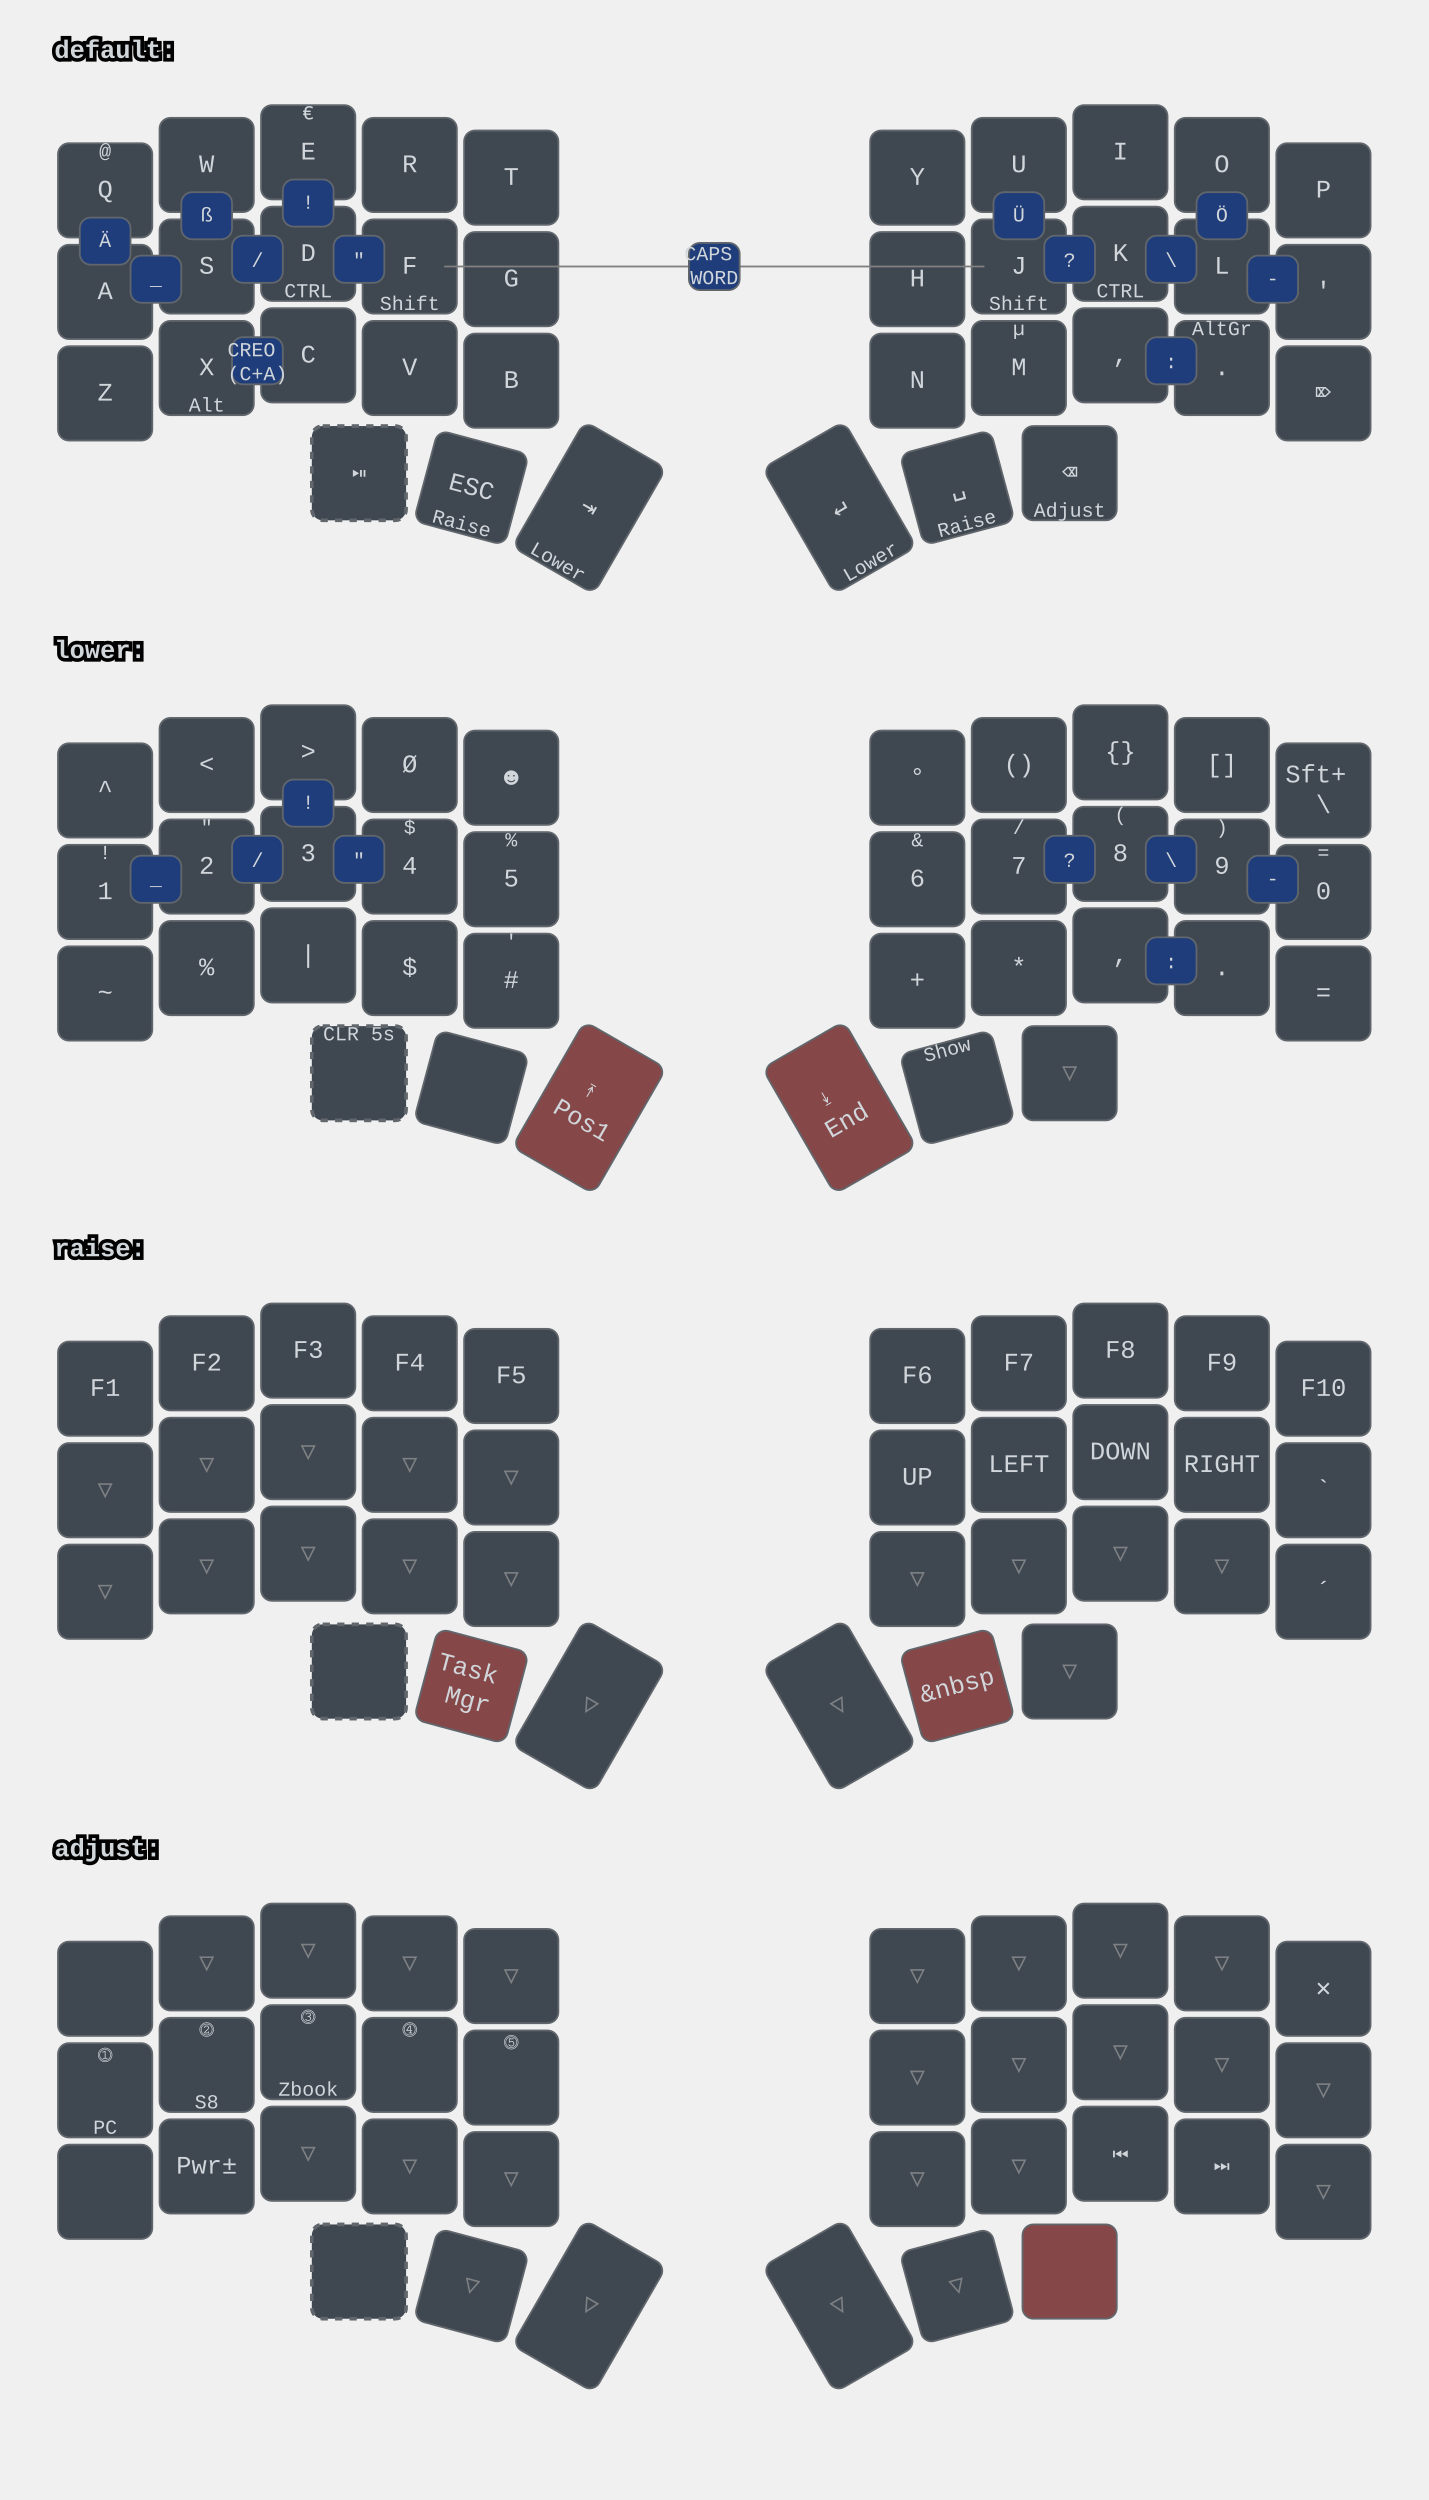
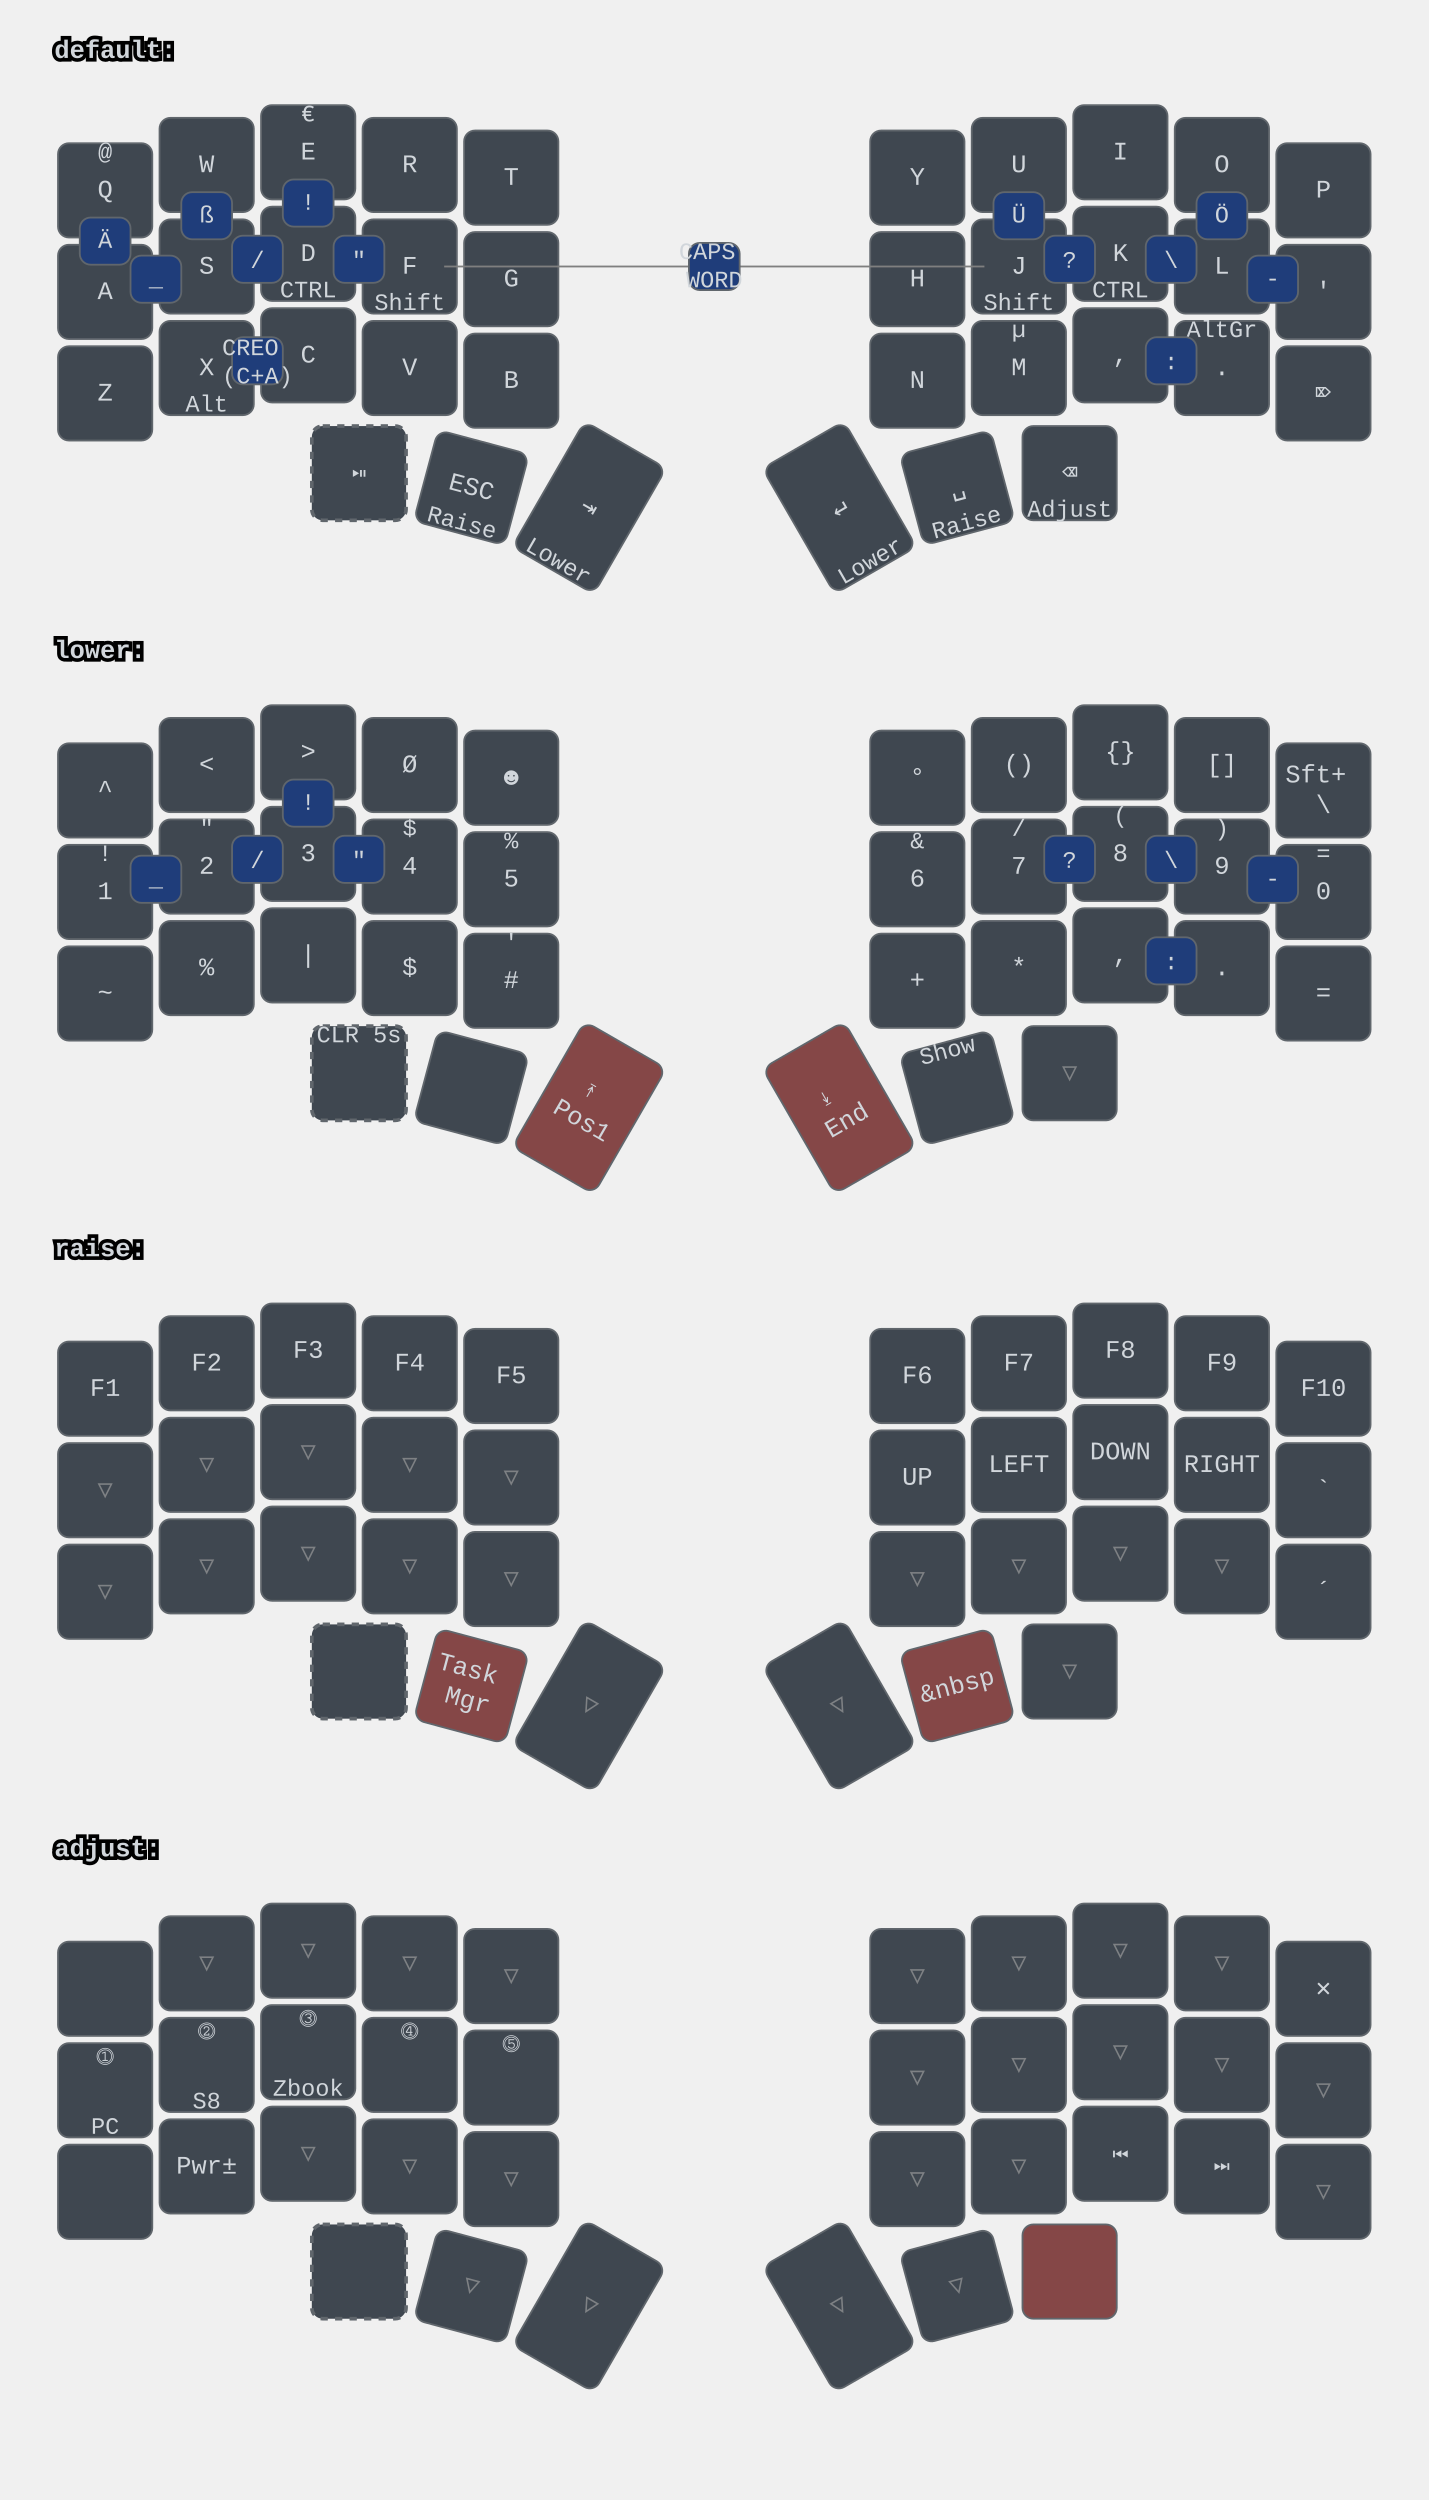
<svg xmlns="http://www.w3.org/2000/svg" xmlns:xlink="http://www.w3.org/1999/xlink" width="788" height="1379" viewBox="0 0 788 1379" class="keymap">
  <defs>/* start glyphs */
<svg id="mdi:bluetooth">
      <svg id="mdi-bluetooth" viewBox="0 0 24 24">
        <path d="M14.88,16.29L13,18.17V14.41M13,5.83L14.88,7.71L13,9.58M17.71,7.71L12,2H11V9.58L6.41,5L5,6.41L10.59,12L5,17.58L6.41,19L11,14.41V22H12L17.71,16.29L13.41,12L17.71,7.71Z" />
      </svg>
    </svg>
    <svg id="mdi:bluetooth-off">
      <svg id="mdi-bluetooth-off" viewBox="0 0 24 24">
        <path d="M13,5.83L14.88,7.71L13.28,9.31L14.69,10.72L17.71,7.7L12,2H11V7.03L13,9.03M5.41,4L4,5.41L10.59,12L5,17.59L6.41,19L11,14.41V22H12L16.29,17.71L18.59,20L20,18.59M13,18.17V14.41L14.88,16.29" />
      </svg>
    </svg>
    <svg id="mdi:microsoft-windows-classic">
      <svg id="mdi-microsoft-windows-classic" viewBox="0 0 24 24">
        <path d="M2.67,5.3V5.91L1.96,6.21V5.6L2.67,5.3M2.67,11.24V11.86L1.96,12.15V11.56L2.67,11.24M2.67,17.27V17.89L1.96,18.18V17.59L2.67,17.27M2.6,7.29V7.84L2.03,8.1V7.56L2.6,7.29M2.6,9.28V9.82L2.03,10.08V9.54L2.6,9.28M2.6,13.31V13.84L2.03,14.1V13.56L2.6,13.31M2.6,15.33V15.87L2.03,16.13V15.6L2.6,15.33M4.5,5.64V6.36L3.5,6.73V6L4.5,5.64M4.5,11.66V12.37L3.5,12.74V12.03L4.5,11.66M4.5,17.7V18.41L3.5,18.81V18.1L4.5,17.7M4.43,7.72V8.38L3.64,8.68V8L4.43,7.72M4.43,9.73V10.37L3.65,10.67V10L4.43,9.73M4.43,13.74V14.38L3.65,14.69V14.03L4.43,13.74M4.43,15.76V16.41L3.65,16.72V16.06L4.43,15.76M6.31,6.09V6.94L5.05,7.43V6.59L6.31,6.09M6.31,12.11V12.96L5.05,13.45V12.61L6.31,12.11M6.31,18.08V18.93L5.05,19.43V18.58L6.31,18.08M6.25,8.18V8.94L5.19,9.34V8.61L6.25,8.18M6.25,10.18V10.93L5.19,11.35V10.6L6.25,10.18M6.25,14.19V14.94L5.19,15.37V14.62L6.25,14.19M6.25,16.14V16.9L5.19,17.32V16.57L6.25,16.14M8.29,6.04V7.16L6.72,7.78V6.67L8.29,6.04M8.29,12.06V13.19L6.72,13.8V12.68L8.29,12.06M8.29,18.03V19.15L6.72,19.77V18.66L8.29,18.03M8.2,8.13V9.16L6.89,9.69V8.66L8.2,8.13M8.2,10.13V11.15L6.89,11.68V10.65L8.2,10.13M8.2,14.15V15.18L6.89,15.7V14.67L8.2,14.15M8.2,16.1V17.12L6.89,17.64V16.63L8.2,16.1M10.34,5.85V7.32L8.61,8V6.56L10.34,5.85M10.34,11.87V13.33L8.61,14.03V12.56L10.34,11.87M10.34,17.84V19.3L8.61,20V18.54L10.34,17.84M10.26,8.05V9.28L8.78,9.87V8.64L10.26,8.05M10.26,9.97V11.2L8.78,11.78V10.56L10.26,9.97M10.26,14.06V15.31L8.78,15.88V14.65L10.26,14.06M10.26,16V17.25L8.78,17.84V16.6L10.26,16M12.45,5.12V7.12L10.59,7.89V6C11.23,5.65 11.85,5.35 12.45,5.12M12.45,7.33V9.06L10.59,9.84V8.1L12.45,7.33M12.45,9.28V11.04L10.59,11.82V10.06L12.45,9.28M12.45,11.25V13L10.59,13.77V12L12.45,11.25M12.45,13.21V15L10.59,15.78V14L12.45,13.21M12.45,15.21V16.96L10.59,17.76V16L12.45,15.21M12.45,17.17V19.04C11.72,19.32 11.1,19.59 10.59,19.84V17.96L12.45,17.17M22.04,5.18V19.23C20.85,18.44 19.37,18.05 17.59,18.05C16.12,18.05 14.47,18.35 12.65,18.96V17.06C13.62,16.69 14.68,16.42 15.84,16.26V11.69C14.86,11.81 13.8,12.15 12.65,12.71V11.4C13.64,10.94 14.71,10.63 15.84,10.46V6C14.82,6.18 13.76,6.53 12.65,7V5.03C14.27,4.34 15.86,4 17.41,4C19.09,4 20.63,4.39 22.04,5.18M20.15,6.41C19.39,6 18.5,5.82 17.42,5.82C17.29,5.82 17.17,5.83 17.05,5.84V10.38L17.46,10.37C18.37,10.37 19.27,10.5 20.15,10.8V6.41M20.15,12.1C19.34,11.74 18.43,11.56 17.44,11.56C17.31,11.56 17.18,11.57 17.05,11.58V16.16H17.46C18.45,16.16 19.35,16.28 20.15,16.53V12.1H20.15Z" />
      </svg>
    </svg>
    <svg id="mdi:monitor">
      <svg id="mdi-monitor" viewBox="0 0 24 24">
        <path d="M21,16H3V4H21M21,2H3C1.89,2 1,2.89 1,4V16A2,2 0 0,0 3,18H10V20H8V22H16V20H14V18H21A2,2 0 0,0 23,16V4C23,2.89 22.1,2 21,2Z" />
      </svg>
    </svg>
    <svg id="mdi:usb">
      <svg id="mdi-usb" viewBox="0 0 24 24">
        <path d="M15,7V11H16V13H13V5H15L12,1L9,5H11V13H8V10.93C8.7,10.56 9.2,9.85 9.2,9C9.2,7.78 8.21,6.8 7,6.8C5.78,6.8 4.8,7.78 4.8,9C4.8,9.85 5.3,10.56 6,10.93V13A2,2 0 0,0 8,15H11V18.05C10.29,18.41 9.8,19.15 9.8,20A2.2,2.2 0 0,0 12,22.2A2.2,2.2 0 0,0 14.2,20C14.2,19.15 13.71,18.41 13,18.05V15H16A2,2 0 0,0 18,13V11H19V7H15Z" />
      </svg>
    </svg>
  </defs>/* end glyphs */
<style>/* inherit to force styles through use tags */
svg path {
    fill: inherit;
}

/* font and background color specifications */
svg.keymap {
    font-family: SFMono-Regular,Consolas,Liberation Mono,Menlo,monospace;
    font-size: 14px;
    font-kerning: normal;
    text-rendering: optimizeLegibility;
    fill: #24292e;
}

/* default key styling */
rect.key {
    fill: #f6f8fa;
}

rect.key, rect.combo {
    stroke: #c9cccf;
    stroke-width: 1;
}

/* default key side styling, only used is draw_key_sides is set */
rect.side {
    filter: brightness(90%);
}

/* color accent for combo boxes */
rect.combo, rect.combo-separate {
    fill: #cdf;
}

/* color accent for held keys */
rect.held, rect.combo.held {
    fill: #fdd;
}

/* color accent for ghost (optional) keys */
rect.ghost, rect.combo.ghost {
    stroke-dasharray: 4, 4;
    stroke-width: 2;
}

text {
    text-anchor: middle;
    dominant-baseline: middle;
}

/* styling for layer labels */
text.label {
    font-weight: bold;
    text-anchor: start;
    stroke: white;
    stroke-width: 4;
    paint-order: stroke;
}

/* styling for optional footer */
text.footer {
    text-anchor: end;
    dominant-baseline: auto;
    stroke: white;
    stroke-width: 4;
    paint-order: stroke;
}

/* styling for combo tap, and key hold/shifted label text */
text.combo, text.hold, text.shifted {
    font-size: 11px;
}

text.hold {
    text-anchor: middle;
    dominant-baseline: auto;
}

text.shifted {
    text-anchor: middle;
    dominant-baseline: hanging;
}

text.layer-activator {
    text-decoration: underline;
}

/* styling for hold/shifted label text in combo box */
text.combo.hold, text.combo.shifted {
    font-size: 8px;
}

/* lighter symbol for transparent keys */
text.trans {
    fill: #7b7e81;
}

/* styling for combo dendrons */
path.combo {
    stroke-width: 1;
    stroke: gray;
    fill: none;
}

/* Start Tabler Icons Cleanup */
/* cannot use height/width with glyphs */
.icon-tabler &gt; path {
    fill: inherit;
    stroke: inherit;
    stroke-width: 2;
}
/* hide tabler's default box */
.icon-tabler &gt; path[stroke="none"][fill="none"] {
    visibility: hidden;
}
/* End Tabler Icons Cleanup */

svg.keymap { fill: #d1d6db; }
rect.key { fill: #3f4750; }
rect.key, rect.combo { stroke: #60666c; }
rect.combo, rect.combo-separate { fill: #1f3d7a; }
rect.held, rect.combo.held { fill: #854747; }
text.label, text.footer { stroke: black; }
text.trans { fill: #7e8184; }
path.combo { stroke: #7f7f7f; }
+ 
+ svg {
+   font-size: 16px;
+ }
+ text.combo, text.hold, text.shifted, text.left, text.right, text.tl, text.tr, text.bl, text.br {
+   font-size: 13px;
+ }
</style>
  <g transform="translate(30, 0)" class="layer-default">
    <text x="0" y="28" class="label" id="default">default:</text>
    <g transform="translate(0, 56)">
      <g transform="translate(28, 49)" class="key keypos-0">
        <rect rx="6" ry="6" x="-26" y="-26" width="52" height="52" class="key" />
        <text x="0" y="0" class="key tap">Q</text>
        <text x="0" y="-24" class="key shifted">@</text>
      </g>
      <g transform="translate(84, 35)" class="key keypos-1">
        <rect rx="6" ry="6" x="-26" y="-26" width="52" height="52" class="key" />
        <text x="0" y="0" class="key tap">W</text>
      </g>
      <g transform="translate(140, 28)" class="key keypos-2">
        <rect rx="6" ry="6" x="-26" y="-26" width="52" height="52" class="key" />
        <text x="0" y="0" class="key tap">E</text>
        <text x="0" y="-24" class="key shifted">€</text>
      </g>
      <g transform="translate(196, 35)" class="key keypos-3">
        <rect rx="6" ry="6" x="-26" y="-26" width="52" height="52" class="key" />
        <text x="0" y="0" class="key tap">R</text>
      </g>
      <g transform="translate(252, 42)" class="key keypos-4">
        <rect rx="6" ry="6" x="-26" y="-26" width="52" height="52" class="key" />
        <text x="0" y="0" class="key tap">T</text>
      </g>
      <g transform="translate(476, 42)" class="key keypos-5">
        <rect rx="6" ry="6" x="-26" y="-26" width="52" height="52" class="key" />
        <text x="0" y="0" class="key tap">Y</text>
      </g>
      <g transform="translate(532, 35)" class="key keypos-6">
        <rect rx="6" ry="6" x="-26" y="-26" width="52" height="52" class="key" />
        <text x="0" y="0" class="key tap">U</text>
      </g>
      <g transform="translate(588, 28)" class="key keypos-7">
        <rect rx="6" ry="6" x="-26" y="-26" width="52" height="52" class="key" />
        <text x="0" y="0" class="key tap">I</text>
      </g>
      <g transform="translate(644, 35)" class="key keypos-8">
        <rect rx="6" ry="6" x="-26" y="-26" width="52" height="52" class="key" />
        <text x="0" y="0" class="key tap">O</text>
      </g>
      <g transform="translate(700, 49)" class="key keypos-9">
        <rect rx="6" ry="6" x="-26" y="-26" width="52" height="52" class="key" />
        <text x="0" y="0" class="key tap">P</text>
      </g>
      <g transform="translate(28, 105)" class="key keypos-10">
        <rect rx="6" ry="6" x="-26" y="-26" width="52" height="52" class="key" />
        <text x="0" y="0" class="key tap">A</text>
      </g>
      <g transform="translate(84, 91)" class="key keypos-11">
        <rect rx="6" ry="6" x="-26" y="-26" width="52" height="52" class="key" />
        <text x="0" y="0" class="key tap">S</text>
      </g>
      <g transform="translate(140, 84)" class="key keypos-12">
        <rect rx="6" ry="6" x="-26" y="-26" width="52" height="52" class="key" />
        <text x="0" y="0" class="key tap">D</text>
        <text x="0" y="24" class="key hold">CTRL</text>
      </g>
      <g transform="translate(196, 91)" class="key keypos-13">
        <rect rx="6" ry="6" x="-26" y="-26" width="52" height="52" class="key" />
        <text x="0" y="0" class="key tap">F</text>
        <text x="0" y="24" class="key hold">Shift</text>
      </g>
      <g transform="translate(252, 98)" class="key keypos-14">
        <rect rx="6" ry="6" x="-26" y="-26" width="52" height="52" class="key" />
        <text x="0" y="0" class="key tap">G</text>
      </g>
      <g transform="translate(476, 98)" class="key keypos-15">
        <rect rx="6" ry="6" x="-26" y="-26" width="52" height="52" class="key" />
        <text x="0" y="0" class="key tap">H</text>
      </g>
      <g transform="translate(532, 91)" class="key keypos-16">
        <rect rx="6" ry="6" x="-26" y="-26" width="52" height="52" class="key" />
        <text x="0" y="0" class="key tap">J</text>
        <text x="0" y="24" class="key hold">Shift</text>
      </g>
      <g transform="translate(588, 84)" class="key keypos-17">
        <rect rx="6" ry="6" x="-26" y="-26" width="52" height="52" class="key" />
        <text x="0" y="0" class="key tap">K</text>
        <text x="0" y="24" class="key hold">CTRL</text>
      </g>
      <g transform="translate(644, 91)" class="key keypos-18">
        <rect rx="6" ry="6" x="-26" y="-26" width="52" height="52" class="key" />
        <text x="0" y="0" class="key tap">L</text>
      </g>
      <g transform="translate(700, 105)" class="key keypos-19">
        <rect rx="6" ry="6" x="-26" y="-26" width="52" height="52" class="key" />
        <text x="0" y="0" class="key tap">'</text>
      </g>
      <g transform="translate(28, 161)" class="key keypos-20">
        <rect rx="6" ry="6" x="-26" y="-26" width="52" height="52" class="key" />
        <text x="0" y="0" class="key tap">Z</text>
      </g>
      <g transform="translate(84, 147)" class="key keypos-21">
        <rect rx="6" ry="6" x="-26" y="-26" width="52" height="52" class="key" />
        <text x="0" y="0" class="key tap">X</text>
        <text x="0" y="24" class="key hold">Alt</text>
      </g>
      <g transform="translate(140, 140)" class="key keypos-22">
        <rect rx="6" ry="6" x="-26" y="-26" width="52" height="52" class="key" />
        <text x="0" y="0" class="key tap">C</text>
      </g>
      <g transform="translate(196, 147)" class="key keypos-23">
        <rect rx="6" ry="6" x="-26" y="-26" width="52" height="52" class="key" />
        <text x="0" y="0" class="key tap">V</text>
      </g>
      <g transform="translate(252, 154)" class="key keypos-24">
        <rect rx="6" ry="6" x="-26" y="-26" width="52" height="52" class="key" />
        <text x="0" y="0" class="key tap">B</text>
      </g>
      <g transform="translate(476, 154)" class="key keypos-25">
        <rect rx="6" ry="6" x="-26" y="-26" width="52" height="52" class="key" />
        <text x="0" y="0" class="key tap">N</text>
      </g>
      <g transform="translate(532, 147)" class="key keypos-26">
        <rect rx="6" ry="6" x="-26" y="-26" width="52" height="52" class="key" />
        <text x="0" y="0" class="key tap">M</text>
        <text x="0" y="-24" class="key shifted">µ</text>
      </g>
      <g transform="translate(588, 140)" class="key keypos-27">
        <rect rx="6" ry="6" x="-26" y="-26" width="52" height="52" class="key" />
        <text x="0" y="0" class="key tap">,</text>
      </g>
      <g transform="translate(644, 147)" class="key keypos-28">
        <rect rx="6" ry="6" x="-26" y="-26" width="52" height="52" class="key" />
        <text x="0" y="0" class="key tap">.</text>
        <text x="0" y="-24" class="key shifted">AltGr</text>
      </g>
      <g transform="translate(700, 161)" class="key keypos-29">
        <rect rx="6" ry="6" x="-26" y="-26" width="52" height="52" class="key" />
        <text x="0" y="0" class="key tap">⌦</text>
      </g>
      <g transform="translate(168, 205)" class="key ghost keypos-30">
        <rect rx="6" ry="6" x="-26" y="-26" width="52" height="52" class="key ghost" />
        <text x="0" y="0" class="key ghost tap">⏯</text>
      </g>
      <g transform="translate(230, 213) rotate(15.0)" class="key keypos-31">
        <rect rx="6" ry="6" x="-26" y="-26" width="52" height="52" class="key" />
        <text x="0" y="0" class="key tap">ESC</text>
        <text x="0" y="24" class="key hold">Raise</text>
      </g>
      <g transform="translate(295, 224) rotate(30.0)" class="key keypos-32">
        <rect rx="6" ry="6" x="-26" y="-40" width="52" height="80" class="key" />
        <text x="0" y="0" class="key tap">⇥</text>
        <text x="0" y="38" class="key hold">Lower</text>
      </g>
      <g transform="translate(433, 224) rotate(-30.0)" class="key keypos-33">
        <rect rx="6" ry="6" x="-26" y="-40" width="52" height="80" class="key" />
        <text x="0" y="0" class="key tap">↵</text>
        <text x="0" y="38" class="key hold">Lower</text>
      </g>
      <g transform="translate(498, 213) rotate(-15.0)" class="key keypos-34">
        <rect rx="6" ry="6" x="-26" y="-26" width="52" height="52" class="key" />
        <text x="0" y="0" class="key tap">␣</text>
        <text x="0" y="24" class="key hold">Raise</text>
      </g>
      <g transform="translate(560, 205)" class="key keypos-35">
        <rect rx="6" ry="6" x="-26" y="-26" width="52" height="52" class="key" />
        <text x="0" y="0" class="key tap">⌫</text>
        <text x="0" y="24" class="key hold">Adjust</text>
      </g>
      <g class="combo combopos-0">
        <rect rx="6" ry="6" x="126" y="43" width="28" height="26" class="combo" />
        <text x="140" y="56" class="combo tap">!</text>
      </g>
      <g class="combo combopos-1">
        <rect rx="6" ry="6" x="602" y="130" width="28" height="26" class="combo" />
        <text x="616" y="144" class="combo tap">:</text>
      </g>
      <g class="combo combopos-2">
        <rect rx="6" ry="6" x="98" y="130" width="28" height="26" class="combo" />
        <text x="112" y="144" class="combo tap">
          <tspan x="112" dy="-0.6em">CREO</tspan>
          <tspan x="112" dy="1.2em">(C+A)</tspan>
        </text>
      </g>
      <g class="combo combopos-3">
        <rect rx="6" ry="6" x="602" y="74" width="28" height="26" class="combo" />
        <text x="616" y="88" class="combo tap">\</text>
      </g>
      <g class="combo combopos-4">
        <rect rx="6" ry="6" x="98" y="74" width="28" height="26" class="combo" />
        <text x="112" y="88" class="combo tap">/</text>
      </g>
      <g class="combo combopos-5">
        <rect rx="6" ry="6" x="658" y="85" width="28" height="26" class="combo" />
        <text x="672" y="98" class="combo tap">-</text>
      </g>
      <g class="combo combopos-6">
        <rect rx="6" ry="6" x="42" y="85" width="28" height="26" class="combo" />
        <text x="56" y="98" class="combo tap">_</text>
      </g>
      <g class="combo combopos-7">
        <path d="M364,91 l-149,0" class="combo" />
        <path d="M364,91 l149,0" class="combo" />
        <rect rx="6" ry="6" x="350" y="78" width="28" height="26" class="combo" />
        <text x="364" y="91" class="combo tap">
          <tspan x="364" dy="-0.6em">CAPS</tspan>
          <tspan x="364" dy="1.2em">WORD</tspan>
        </text>
      </g>
      <g class="combo combopos-8">
        <rect rx="6" ry="6" x="154" y="74" width="28" height="26" class="combo" />
        <text x="168" y="88" class="combo tap">"</text>
      </g>
      <g class="combo combopos-9">
        <rect rx="6" ry="6" x="546" y="74" width="28" height="26" class="combo" />
        <text x="560" y="88" class="combo tap">?</text>
      </g>
      <g class="combo combopos-10">
        <rect rx="6" ry="6" x="14" y="64" width="28" height="26" class="combo" />
        <text x="28" y="77" class="combo tap">Ä</text>
      </g>
      <g class="combo combopos-11">
        <rect rx="6" ry="6" x="630" y="50" width="28" height="26" class="combo" />
        <text x="644" y="63" class="combo tap">Ö</text>
      </g>
      <g class="combo combopos-12">
        <rect rx="6" ry="6" x="518" y="50" width="28" height="26" class="combo" />
        <text x="532" y="63" class="combo tap">Ü</text>
      </g>
      <g class="combo combopos-13">
        <rect rx="6" ry="6" x="70" y="50" width="28" height="26" class="combo" />
        <text x="84" y="63" class="combo tap">ß</text>
      </g>
    </g>
  </g>
  <g transform="translate(30, 331)" class="layer-lower">
    <text x="0" y="28" class="label" id="lower">lower:</text>
    <g transform="translate(0, 56)">
      <g transform="translate(28, 49)" class="key keypos-0">
        <rect rx="6" ry="6" x="-26" y="-26" width="52" height="52" class="key" />
        <text x="0" y="0" class="key tap">^</text>
      </g>
      <g transform="translate(84, 35)" class="key keypos-1">
        <rect rx="6" ry="6" x="-26" y="-26" width="52" height="52" class="key" />
        <text x="0" y="0" class="key tap">&lt;</text>
      </g>
      <g transform="translate(140, 28)" class="key keypos-2">
        <rect rx="6" ry="6" x="-26" y="-26" width="52" height="52" class="key" />
        <text x="0" y="0" class="key tap">&gt;</text>
      </g>
      <g transform="translate(196, 35)" class="key keypos-3">
        <rect rx="6" ry="6" x="-26" y="-26" width="52" height="52" class="key" />
        <text x="0" y="0" class="key tap">Ø</text>
      </g>
      <g transform="translate(252, 42)" class="key keypos-4">
        <rect rx="6" ry="6" x="-26" y="-26" width="52" height="52" class="key" />
        <text x="0" y="0" class="key tap">☻</text>
      </g>
      <g transform="translate(476, 42)" class="key keypos-5">
        <rect rx="6" ry="6" x="-26" y="-26" width="52" height="52" class="key" />
        <text x="0" y="0" class="key tap">°</text>
      </g>
      <g transform="translate(532, 35)" class="key keypos-6">
        <rect rx="6" ry="6" x="-26" y="-26" width="52" height="52" class="key" />
        <text x="0" y="0" class="key tap">()</text>
      </g>
      <g transform="translate(588, 28)" class="key keypos-7">
        <rect rx="6" ry="6" x="-26" y="-26" width="52" height="52" class="key" />
        <text x="0" y="0" class="key tap">{}</text>
      </g>
      <g transform="translate(644, 35)" class="key keypos-8">
        <rect rx="6" ry="6" x="-26" y="-26" width="52" height="52" class="key" />
        <text x="0" y="0" class="key tap">[]</text>
      </g>
      <g transform="translate(700, 49)" class="key keypos-9">
        <rect rx="6" ry="6" x="-26" y="-26" width="52" height="52" class="key" />
        <text x="0" y="0" class="key tap">
          <tspan x="0" dy="-0.6em">Sft+</tspan>
          <tspan x="0" dy="1.2em">\</tspan>
        </text>
      </g>
      <g transform="translate(28, 105)" class="key keypos-10">
        <rect rx="6" ry="6" x="-26" y="-26" width="52" height="52" class="key" />
        <text x="0" y="0" class="key tap">1</text>
        <text x="0" y="-24" class="key shifted">!</text>
      </g>
      <g transform="translate(84, 91)" class="key keypos-11">
        <rect rx="6" ry="6" x="-26" y="-26" width="52" height="52" class="key" />
        <text x="0" y="0" class="key tap">2</text>
        <text x="0" y="-24" class="key shifted">"</text>
      </g>
      <g transform="translate(140, 84)" class="key keypos-12">
        <rect rx="6" ry="6" x="-26" y="-26" width="52" height="52" class="key" />
        <text x="0" y="0" class="key tap">3</text>
        <text x="0" y="-24" class="key shifted">§</text>
      </g>
      <g transform="translate(196, 91)" class="key keypos-13">
        <rect rx="6" ry="6" x="-26" y="-26" width="52" height="52" class="key" />
        <text x="0" y="0" class="key tap">4</text>
        <text x="0" y="-24" class="key shifted">$</text>
      </g>
      <g transform="translate(252, 98)" class="key keypos-14">
        <rect rx="6" ry="6" x="-26" y="-26" width="52" height="52" class="key" />
        <text x="0" y="0" class="key tap">5</text>
        <text x="0" y="-24" class="key shifted">%</text>
      </g>
      <g transform="translate(476, 98)" class="key keypos-15">
        <rect rx="6" ry="6" x="-26" y="-26" width="52" height="52" class="key" />
        <text x="0" y="0" class="key tap">6</text>
        <text x="0" y="-24" class="key shifted">&amp;</text>
      </g>
      <g transform="translate(532, 91)" class="key keypos-16">
        <rect rx="6" ry="6" x="-26" y="-26" width="52" height="52" class="key" />
        <text x="0" y="0" class="key tap">7</text>
        <text x="0" y="-24" class="key shifted">/</text>
      </g>
      <g transform="translate(588, 84)" class="key keypos-17">
        <rect rx="6" ry="6" x="-26" y="-26" width="52" height="52" class="key" />
        <text x="0" y="0" class="key tap">8</text>
        <text x="0" y="-24" class="key shifted">(</text>
      </g>
      <g transform="translate(644, 91)" class="key keypos-18">
        <rect rx="6" ry="6" x="-26" y="-26" width="52" height="52" class="key" />
        <text x="0" y="0" class="key tap">9</text>
        <text x="0" y="-24" class="key shifted">)</text>
      </g>
      <g transform="translate(700, 105)" class="key keypos-19">
        <rect rx="6" ry="6" x="-26" y="-26" width="52" height="52" class="key" />
        <text x="0" y="0" class="key tap">0</text>
        <text x="0" y="-24" class="key shifted">=</text>
      </g>
      <g transform="translate(28, 161)" class="key keypos-20">
        <rect rx="6" ry="6" x="-26" y="-26" width="52" height="52" class="key" />
        <text x="0" y="0" class="key tap">~</text>
      </g>
      <g transform="translate(84, 147)" class="key keypos-21">
        <rect rx="6" ry="6" x="-26" y="-26" width="52" height="52" class="key" />
        <text x="0" y="0" class="key tap">%</text>
      </g>
      <g transform="translate(140, 140)" class="key keypos-22">
        <rect rx="6" ry="6" x="-26" y="-26" width="52" height="52" class="key" />
        <text x="0" y="0" class="key tap">|</text>
      </g>
      <g transform="translate(196, 147)" class="key keypos-23">
        <rect rx="6" ry="6" x="-26" y="-26" width="52" height="52" class="key" />
        <text x="0" y="0" class="key tap">$</text>
      </g>
      <g transform="translate(252, 154)" class="key keypos-24">
        <rect rx="6" ry="6" x="-26" y="-26" width="52" height="52" class="key" />
        <text x="0" y="0" class="key tap">#</text>
        <text x="0" y="-24" class="key shifted">'</text>
      </g>
      <g transform="translate(476, 154)" class="key keypos-25">
        <rect rx="6" ry="6" x="-26" y="-26" width="52" height="52" class="key" />
        <text x="0" y="0" class="key tap">+</text>
      </g>
      <g transform="translate(532, 147)" class="key keypos-26">
        <rect rx="6" ry="6" x="-26" y="-26" width="52" height="52" class="key" />
        <text x="0" y="0" class="key tap">*</text>
      </g>
      <g transform="translate(588, 140)" class="key keypos-27">
        <rect rx="6" ry="6" x="-26" y="-26" width="52" height="52" class="key" />
        <text x="0" y="0" class="key tap">,</text>
      </g>
      <g transform="translate(644, 147)" class="key keypos-28">
        <rect rx="6" ry="6" x="-26" y="-26" width="52" height="52" class="key" />
        <text x="0" y="0" class="key tap">.</text>
      </g>
      <g transform="translate(700, 161)" class="key keypos-29">
        <rect rx="6" ry="6" x="-26" y="-26" width="52" height="52" class="key" />
        <text x="0" y="0" class="key tap">=</text>
      </g>
      <g transform="translate(168, 205)" class="key ghost keypos-30">
        <rect rx="6" ry="6" x="-26" y="-26" width="52" height="52" class="key ghost" />
        <use href="#mdi:bluetooth-off" xlink:href="#mdi:bluetooth-off" x="-7" y="-7" height="14" width="14.0" class="key ghost tap glyph mdi:bluetooth-off" />
        <text x="0" y="-24" class="key ghost shifted">CLR 5s</text>
      </g>
      <g transform="translate(230, 213) rotate(15.0)" class="key keypos-31">
        <rect rx="6" ry="6" x="-26" y="-26" width="52" height="52" class="key" />
        <use href="#mdi:microsoft-windows-classic" xlink:href="#mdi:microsoft-windows-classic" x="-7" y="-7" height="14" width="14.0" class="key tap glyph mdi:microsoft-windows-classic" />
      </g>
      <g transform="translate(295, 224) rotate(30.0)" class="key held keypos-32">
        <rect rx="6" ry="6" x="-26" y="-40" width="52" height="80" class="key held" />
        <text x="0" y="0" class="key held tap">
          <tspan x="0" dy="-0.6em">⤒</tspan>
          <tspan x="0" dy="1.2em">Pos1</tspan>
        </text>
      </g>
      <g transform="translate(433, 224) rotate(-30.0)" class="key held keypos-33">
        <rect rx="6" ry="6" x="-26" y="-40" width="52" height="80" class="key held" />
        <text x="0" y="0" class="key held tap">
          <tspan x="0" dy="-0.6em">⤓</tspan>
          <tspan x="0" dy="1.2em">End</tspan>
        </text>
      </g>
      <g transform="translate(498, 213) rotate(-15.0)" class="key keypos-34">
        <rect rx="6" ry="6" x="-26" y="-26" width="52" height="52" class="key" />
        <use href="#mdi:monitor" xlink:href="#mdi:monitor" x="-7" y="-7" height="14" width="14.0" class="key tap glyph mdi:monitor" />
        <text x="0" y="-24" class="key shifted">Show</text>
      </g>
      <g transform="translate(560, 205)" class="key trans keypos-35">
        <rect rx="6" ry="6" x="-26" y="-26" width="52" height="52" class="key trans" />
        <text x="0" y="0" class="key trans tap">▽</text>
      </g>
      <g class="combo combopos-0">
        <rect rx="6" ry="6" x="126" y="43" width="28" height="26" class="combo" />
        <text x="140" y="56" class="combo tap">!</text>
      </g>
      <g class="combo combopos-1">
        <rect rx="6" ry="6" x="602" y="130" width="28" height="26" class="combo" />
        <text x="616" y="144" class="combo tap">:</text>
      </g>
      <g class="combo combopos-2">
        <rect rx="6" ry="6" x="602" y="74" width="28" height="26" class="combo" />
        <text x="616" y="88" class="combo tap">\</text>
      </g>
      <g class="combo combopos-3">
        <rect rx="6" ry="6" x="98" y="74" width="28" height="26" class="combo" />
        <text x="112" y="88" class="combo tap">/</text>
      </g>
      <g class="combo combopos-4">
        <rect rx="6" ry="6" x="658" y="85" width="28" height="26" class="combo" />
        <text x="672" y="98" class="combo tap">-</text>
      </g>
      <g class="combo combopos-5">
        <rect rx="6" ry="6" x="42" y="85" width="28" height="26" class="combo" />
        <text x="56" y="98" class="combo tap">_</text>
      </g>
      <g class="combo combopos-6">
        <rect rx="6" ry="6" x="154" y="74" width="28" height="26" class="combo" />
        <text x="168" y="88" class="combo tap">"</text>
      </g>
      <g class="combo combopos-7">
        <rect rx="6" ry="6" x="546" y="74" width="28" height="26" class="combo" />
        <text x="560" y="88" class="combo tap">?</text>
      </g>
    </g>
  </g>
  <g transform="translate(30, 661)" class="layer-raise">
    <text x="0" y="28" class="label" id="raise">raise:</text>
    <g transform="translate(0, 56)">
      <g transform="translate(28, 49)" class="key keypos-0">
        <rect rx="6" ry="6" x="-26" y="-26" width="52" height="52" class="key" />
        <text x="0" y="0" class="key tap">F1</text>
      </g>
      <g transform="translate(84, 35)" class="key keypos-1">
        <rect rx="6" ry="6" x="-26" y="-26" width="52" height="52" class="key" />
        <text x="0" y="0" class="key tap">F2</text>
      </g>
      <g transform="translate(140, 28)" class="key keypos-2">
        <rect rx="6" ry="6" x="-26" y="-26" width="52" height="52" class="key" />
        <text x="0" y="0" class="key tap">F3</text>
      </g>
      <g transform="translate(196, 35)" class="key keypos-3">
        <rect rx="6" ry="6" x="-26" y="-26" width="52" height="52" class="key" />
        <text x="0" y="0" class="key tap">F4</text>
      </g>
      <g transform="translate(252, 42)" class="key keypos-4">
        <rect rx="6" ry="6" x="-26" y="-26" width="52" height="52" class="key" />
        <text x="0" y="0" class="key tap">F5</text>
      </g>
      <g transform="translate(476, 42)" class="key keypos-5">
        <rect rx="6" ry="6" x="-26" y="-26" width="52" height="52" class="key" />
        <text x="0" y="0" class="key tap">F6</text>
      </g>
      <g transform="translate(532, 35)" class="key keypos-6">
        <rect rx="6" ry="6" x="-26" y="-26" width="52" height="52" class="key" />
        <text x="0" y="0" class="key tap">F7</text>
      </g>
      <g transform="translate(588, 28)" class="key keypos-7">
        <rect rx="6" ry="6" x="-26" y="-26" width="52" height="52" class="key" />
        <text x="0" y="0" class="key tap">F8</text>
      </g>
      <g transform="translate(644, 35)" class="key keypos-8">
        <rect rx="6" ry="6" x="-26" y="-26" width="52" height="52" class="key" />
        <text x="0" y="0" class="key tap">F9</text>
      </g>
      <g transform="translate(700, 49)" class="key keypos-9">
        <rect rx="6" ry="6" x="-26" y="-26" width="52" height="52" class="key" />
        <text x="0" y="0" class="key tap">F10</text>
      </g>
      <g transform="translate(28, 105)" class="key trans keypos-10">
        <rect rx="6" ry="6" x="-26" y="-26" width="52" height="52" class="key trans" />
        <text x="0" y="0" class="key trans tap">▽</text>
      </g>
      <g transform="translate(84, 91)" class="key trans keypos-11">
        <rect rx="6" ry="6" x="-26" y="-26" width="52" height="52" class="key trans" />
        <text x="0" y="0" class="key trans tap">▽</text>
      </g>
      <g transform="translate(140, 84)" class="key trans keypos-12">
        <rect rx="6" ry="6" x="-26" y="-26" width="52" height="52" class="key trans" />
        <text x="0" y="0" class="key trans tap">▽</text>
      </g>
      <g transform="translate(196, 91)" class="key trans keypos-13">
        <rect rx="6" ry="6" x="-26" y="-26" width="52" height="52" class="key trans" />
        <text x="0" y="0" class="key trans tap">▽</text>
      </g>
      <g transform="translate(252, 98)" class="key trans keypos-14">
        <rect rx="6" ry="6" x="-26" y="-26" width="52" height="52" class="key trans" />
        <text x="0" y="0" class="key trans tap">▽</text>
      </g>
      <g transform="translate(476, 98)" class="key keypos-15">
        <rect rx="6" ry="6" x="-26" y="-26" width="52" height="52" class="key" />
        <text x="0" y="0" class="key tap">UP</text>
      </g>
      <g transform="translate(532, 91)" class="key keypos-16">
        <rect rx="6" ry="6" x="-26" y="-26" width="52" height="52" class="key" />
        <text x="0" y="0" class="key tap">LEFT</text>
      </g>
      <g transform="translate(588, 84)" class="key keypos-17">
        <rect rx="6" ry="6" x="-26" y="-26" width="52" height="52" class="key" />
        <text x="0" y="0" class="key tap">DOWN</text>
      </g>
      <g transform="translate(644, 91)" class="key keypos-18">
        <rect rx="6" ry="6" x="-26" y="-26" width="52" height="52" class="key" />
        <text x="0" y="0" class="key tap">RIGHT</text>
      </g>
      <g transform="translate(700, 105)" class="key keypos-19">
        <rect rx="6" ry="6" x="-26" y="-26" width="52" height="52" class="key" />
        <text x="0" y="0" class="key tap">`</text>
      </g>
      <g transform="translate(28, 161)" class="key trans keypos-20">
        <rect rx="6" ry="6" x="-26" y="-26" width="52" height="52" class="key trans" />
        <text x="0" y="0" class="key trans tap">▽</text>
      </g>
      <g transform="translate(84, 147)" class="key trans keypos-21">
        <rect rx="6" ry="6" x="-26" y="-26" width="52" height="52" class="key trans" />
        <text x="0" y="0" class="key trans tap">▽</text>
      </g>
      <g transform="translate(140, 140)" class="key trans keypos-22">
        <rect rx="6" ry="6" x="-26" y="-26" width="52" height="52" class="key trans" />
        <text x="0" y="0" class="key trans tap">▽</text>
      </g>
      <g transform="translate(196, 147)" class="key trans keypos-23">
        <rect rx="6" ry="6" x="-26" y="-26" width="52" height="52" class="key trans" />
        <text x="0" y="0" class="key trans tap">▽</text>
      </g>
      <g transform="translate(252, 154)" class="key trans keypos-24">
        <rect rx="6" ry="6" x="-26" y="-26" width="52" height="52" class="key trans" />
        <text x="0" y="0" class="key trans tap">▽</text>
      </g>
      <g transform="translate(476, 154)" class="key trans keypos-25">
        <rect rx="6" ry="6" x="-26" y="-26" width="52" height="52" class="key trans" />
        <text x="0" y="0" class="key trans tap">▽</text>
      </g>
      <g transform="translate(532, 147)" class="key trans keypos-26">
        <rect rx="6" ry="6" x="-26" y="-26" width="52" height="52" class="key trans" />
        <text x="0" y="0" class="key trans tap">▽</text>
      </g>
      <g transform="translate(588, 140)" class="key trans keypos-27">
        <rect rx="6" ry="6" x="-26" y="-26" width="52" height="52" class="key trans" />
        <text x="0" y="0" class="key trans tap">▽</text>
      </g>
      <g transform="translate(644, 147)" class="key trans keypos-28">
        <rect rx="6" ry="6" x="-26" y="-26" width="52" height="52" class="key trans" />
        <text x="0" y="0" class="key trans tap">▽</text>
      </g>
      <g transform="translate(700, 161)" class="key keypos-29">
        <rect rx="6" ry="6" x="-26" y="-26" width="52" height="52" class="key" />
        <text x="0" y="0" class="key tap">´</text>
      </g>
      <g transform="translate(168, 205)" class="key ghost keypos-30">
        <rect rx="6" ry="6" x="-26" y="-26" width="52" height="52" class="key ghost" />
      </g>
      <g transform="translate(230, 213) rotate(15.0)" class="key held keypos-31">
        <rect rx="6" ry="6" x="-26" y="-26" width="52" height="52" class="key held" />
        <text x="0" y="0" class="key held tap">
          <tspan x="0" dy="-0.6em">Task</tspan>
          <tspan x="0" dy="1.2em">Mgr</tspan>
        </text>
      </g>
      <g transform="translate(295, 224) rotate(30.0)" class="key trans keypos-32">
        <rect rx="6" ry="6" x="-26" y="-40" width="52" height="80" class="key trans" />
        <text x="0" y="0" class="key trans tap">▽</text>
      </g>
      <g transform="translate(433, 224) rotate(-30.0)" class="key trans keypos-33">
        <rect rx="6" ry="6" x="-26" y="-40" width="52" height="80" class="key trans" />
        <text x="0" y="0" class="key trans tap">▽</text>
      </g>
      <g transform="translate(498, 213) rotate(-15.0)" class="key held keypos-34">
        <rect rx="6" ry="6" x="-26" y="-26" width="52" height="52" class="key held" />
        <text x="0" y="0" class="key held tap">&amp;nbsp</text>
      </g>
      <g transform="translate(560, 205)" class="key trans keypos-35">
        <rect rx="6" ry="6" x="-26" y="-26" width="52" height="52" class="key trans" />
        <text x="0" y="0" class="key trans tap">▽</text>
      </g>
    </g>
  </g>
  <g transform="translate(30, 992)" class="layer-adjust">
    <text x="0" y="28" class="label" id="adjust">adjust:</text>
    <g transform="translate(0, 56)">
      <g transform="translate(28, 49)" class="key keypos-0">
        <rect rx="6" ry="6" x="-26" y="-26" width="52" height="52" class="key" />
        <use href="#mdi:bluetooth-off" xlink:href="#mdi:bluetooth-off" x="-7" y="-7" height="14" width="14.0" class="key tap glyph mdi:bluetooth-off" />
      </g>
      <g transform="translate(84, 35)" class="key trans keypos-1">
        <rect rx="6" ry="6" x="-26" y="-26" width="52" height="52" class="key trans" />
        <text x="0" y="0" class="key trans tap">▽</text>
      </g>
      <g transform="translate(140, 28)" class="key trans keypos-2">
        <rect rx="6" ry="6" x="-26" y="-26" width="52" height="52" class="key trans" />
        <text x="0" y="0" class="key trans tap">▽</text>
      </g>
      <g transform="translate(196, 35)" class="key trans keypos-3">
        <rect rx="6" ry="6" x="-26" y="-26" width="52" height="52" class="key trans" />
        <text x="0" y="0" class="key trans tap">▽</text>
      </g>
      <g transform="translate(252, 42)" class="key trans keypos-4">
        <rect rx="6" ry="6" x="-26" y="-26" width="52" height="52" class="key trans" />
        <text x="0" y="0" class="key trans tap">▽</text>
      </g>
      <g transform="translate(476, 42)" class="key trans keypos-5">
        <rect rx="6" ry="6" x="-26" y="-26" width="52" height="52" class="key trans" />
        <text x="0" y="0" class="key trans tap">▽</text>
      </g>
      <g transform="translate(532, 35)" class="key trans keypos-6">
        <rect rx="6" ry="6" x="-26" y="-26" width="52" height="52" class="key trans" />
        <text x="0" y="0" class="key trans tap">▽</text>
      </g>
      <g transform="translate(588, 28)" class="key trans keypos-7">
        <rect rx="6" ry="6" x="-26" y="-26" width="52" height="52" class="key trans" />
        <text x="0" y="0" class="key trans tap">▽</text>
      </g>
      <g transform="translate(644, 35)" class="key trans keypos-8">
        <rect rx="6" ry="6" x="-26" y="-26" width="52" height="52" class="key trans" />
        <text x="0" y="0" class="key trans tap">▽</text>
      </g>
      <g transform="translate(700, 49)" class="key keypos-9">
        <rect rx="6" ry="6" x="-26" y="-26" width="52" height="52" class="key" />
        <text x="0" y="0" class="key tap">✕</text>
      </g>
      <g transform="translate(28, 105)" class="key keypos-10">
        <rect rx="6" ry="6" x="-26" y="-26" width="52" height="52" class="key" />
        <use href="#mdi:bluetooth" xlink:href="#mdi:bluetooth" x="-7" y="-7" height="14" width="14.0" class="key tap glyph mdi:bluetooth" />
        <text x="0" y="24" class="key hold">PC</text>
        <text x="0" y="-24" class="key shifted">⓵</text>
      </g>
      <g transform="translate(84, 91)" class="key keypos-11">
        <rect rx="6" ry="6" x="-26" y="-26" width="52" height="52" class="key" />
        <use href="#mdi:bluetooth" xlink:href="#mdi:bluetooth" x="-7" y="-7" height="14" width="14.0" class="key tap glyph mdi:bluetooth" />
        <text x="0" y="24" class="key hold">S8</text>
        <text x="0" y="-24" class="key shifted">⓶</text>
      </g>
      <g transform="translate(140, 84)" class="key keypos-12">
        <rect rx="6" ry="6" x="-26" y="-26" width="52" height="52" class="key" />
        <use href="#mdi:bluetooth" xlink:href="#mdi:bluetooth" x="-7" y="-7" height="14" width="14.0" class="key tap glyph mdi:bluetooth" />
        <text x="0" y="24" class="key hold">Zbook</text>
        <text x="0" y="-24" class="key shifted">⓷</text>
      </g>
      <g transform="translate(196, 91)" class="key keypos-13">
        <rect rx="6" ry="6" x="-26" y="-26" width="52" height="52" class="key" />
        <use href="#mdi:bluetooth" xlink:href="#mdi:bluetooth" x="-7" y="-7" height="14" width="14.0" class="key tap glyph mdi:bluetooth" />
        <text x="0" y="-24" class="key shifted">⓸</text>
      </g>
      <g transform="translate(252, 98)" class="key keypos-14">
        <rect rx="6" ry="6" x="-26" y="-26" width="52" height="52" class="key" />
        <use href="#mdi:bluetooth" xlink:href="#mdi:bluetooth" x="-7" y="-7" height="14" width="14.0" class="key tap glyph mdi:bluetooth" />
        <text x="0" y="-24" class="key shifted">⓹</text>
      </g>
      <g transform="translate(476, 98)" class="key trans keypos-15">
        <rect rx="6" ry="6" x="-26" y="-26" width="52" height="52" class="key trans" />
        <text x="0" y="0" class="key trans tap">▽</text>
      </g>
      <g transform="translate(532, 91)" class="key trans keypos-16">
        <rect rx="6" ry="6" x="-26" y="-26" width="52" height="52" class="key trans" />
        <text x="0" y="0" class="key trans tap">▽</text>
      </g>
      <g transform="translate(588, 84)" class="key trans keypos-17">
        <rect rx="6" ry="6" x="-26" y="-26" width="52" height="52" class="key trans" />
        <text x="0" y="0" class="key trans tap">▽</text>
      </g>
      <g transform="translate(644, 91)" class="key trans keypos-18">
        <rect rx="6" ry="6" x="-26" y="-26" width="52" height="52" class="key trans" />
        <text x="0" y="0" class="key trans tap">▽</text>
      </g>
      <g transform="translate(700, 105)" class="key trans keypos-19">
        <rect rx="6" ry="6" x="-26" y="-26" width="52" height="52" class="key trans" />
        <text x="0" y="0" class="key trans tap">▽</text>
      </g>
      <g transform="translate(28, 161)" class="key keypos-20">
        <rect rx="6" ry="6" x="-26" y="-26" width="52" height="52" class="key" />
        <use href="#mdi:usb" xlink:href="#mdi:usb" x="-7" y="-7" height="14" width="14.0" class="key tap glyph mdi:usb" />
      </g>
      <g transform="translate(84, 147)" class="key keypos-21">
        <rect rx="6" ry="6" x="-26" y="-26" width="52" height="52" class="key" />
        <text x="0" y="0" class="key tap">Pwr±</text>
      </g>
      <g transform="translate(140, 140)" class="key trans keypos-22">
        <rect rx="6" ry="6" x="-26" y="-26" width="52" height="52" class="key trans" />
        <text x="0" y="0" class="key trans tap">▽</text>
      </g>
      <g transform="translate(196, 147)" class="key trans keypos-23">
        <rect rx="6" ry="6" x="-26" y="-26" width="52" height="52" class="key trans" />
        <text x="0" y="0" class="key trans tap">▽</text>
      </g>
      <g transform="translate(252, 154)" class="key trans keypos-24">
        <rect rx="6" ry="6" x="-26" y="-26" width="52" height="52" class="key trans" />
        <text x="0" y="0" class="key trans tap">▽</text>
      </g>
      <g transform="translate(476, 154)" class="key trans keypos-25">
        <rect rx="6" ry="6" x="-26" y="-26" width="52" height="52" class="key trans" />
        <text x="0" y="0" class="key trans tap">▽</text>
      </g>
      <g transform="translate(532, 147)" class="key trans keypos-26">
        <rect rx="6" ry="6" x="-26" y="-26" width="52" height="52" class="key trans" />
        <text x="0" y="0" class="key trans tap">▽</text>
      </g>
      <g transform="translate(588, 140)" class="key keypos-27">
        <rect rx="6" ry="6" x="-26" y="-26" width="52" height="52" class="key" />
        <text x="0" y="0" class="key tap">⏮</text>
      </g>
      <g transform="translate(644, 147)" class="key keypos-28">
        <rect rx="6" ry="6" x="-26" y="-26" width="52" height="52" class="key" />
        <text x="0" y="0" class="key tap">⏭</text>
      </g>
      <g transform="translate(700, 161)" class="key trans keypos-29">
        <rect rx="6" ry="6" x="-26" y="-26" width="52" height="52" class="key trans" />
        <text x="0" y="0" class="key trans tap">▽</text>
      </g>
      <g transform="translate(168, 205)" class="key ghost keypos-30">
        <rect rx="6" ry="6" x="-26" y="-26" width="52" height="52" class="key ghost" />
      </g>
      <g transform="translate(230, 213) rotate(15.0)" class="key trans keypos-31">
        <rect rx="6" ry="6" x="-26" y="-26" width="52" height="52" class="key trans" />
        <text x="0" y="0" class="key trans tap">▽</text>
      </g>
      <g transform="translate(295, 224) rotate(30.0)" class="key trans keypos-32">
        <rect rx="6" ry="6" x="-26" y="-40" width="52" height="80" class="key trans" />
        <text x="0" y="0" class="key trans tap">▽</text>
      </g>
      <g transform="translate(433, 224) rotate(-30.0)" class="key trans keypos-33">
        <rect rx="6" ry="6" x="-26" y="-40" width="52" height="80" class="key trans" />
        <text x="0" y="0" class="key trans tap">▽</text>
      </g>
      <g transform="translate(498, 213) rotate(-15.0)" class="key trans keypos-34">
        <rect rx="6" ry="6" x="-26" y="-26" width="52" height="52" class="key trans" />
        <text x="0" y="0" class="key trans tap">▽</text>
      </g>
      <g transform="translate(560, 205)" class="key held keypos-35">
        <rect rx="6" ry="6" x="-26" y="-26" width="52" height="52" class="key held" />
      </g>
    </g>
  </g>
</svg>
